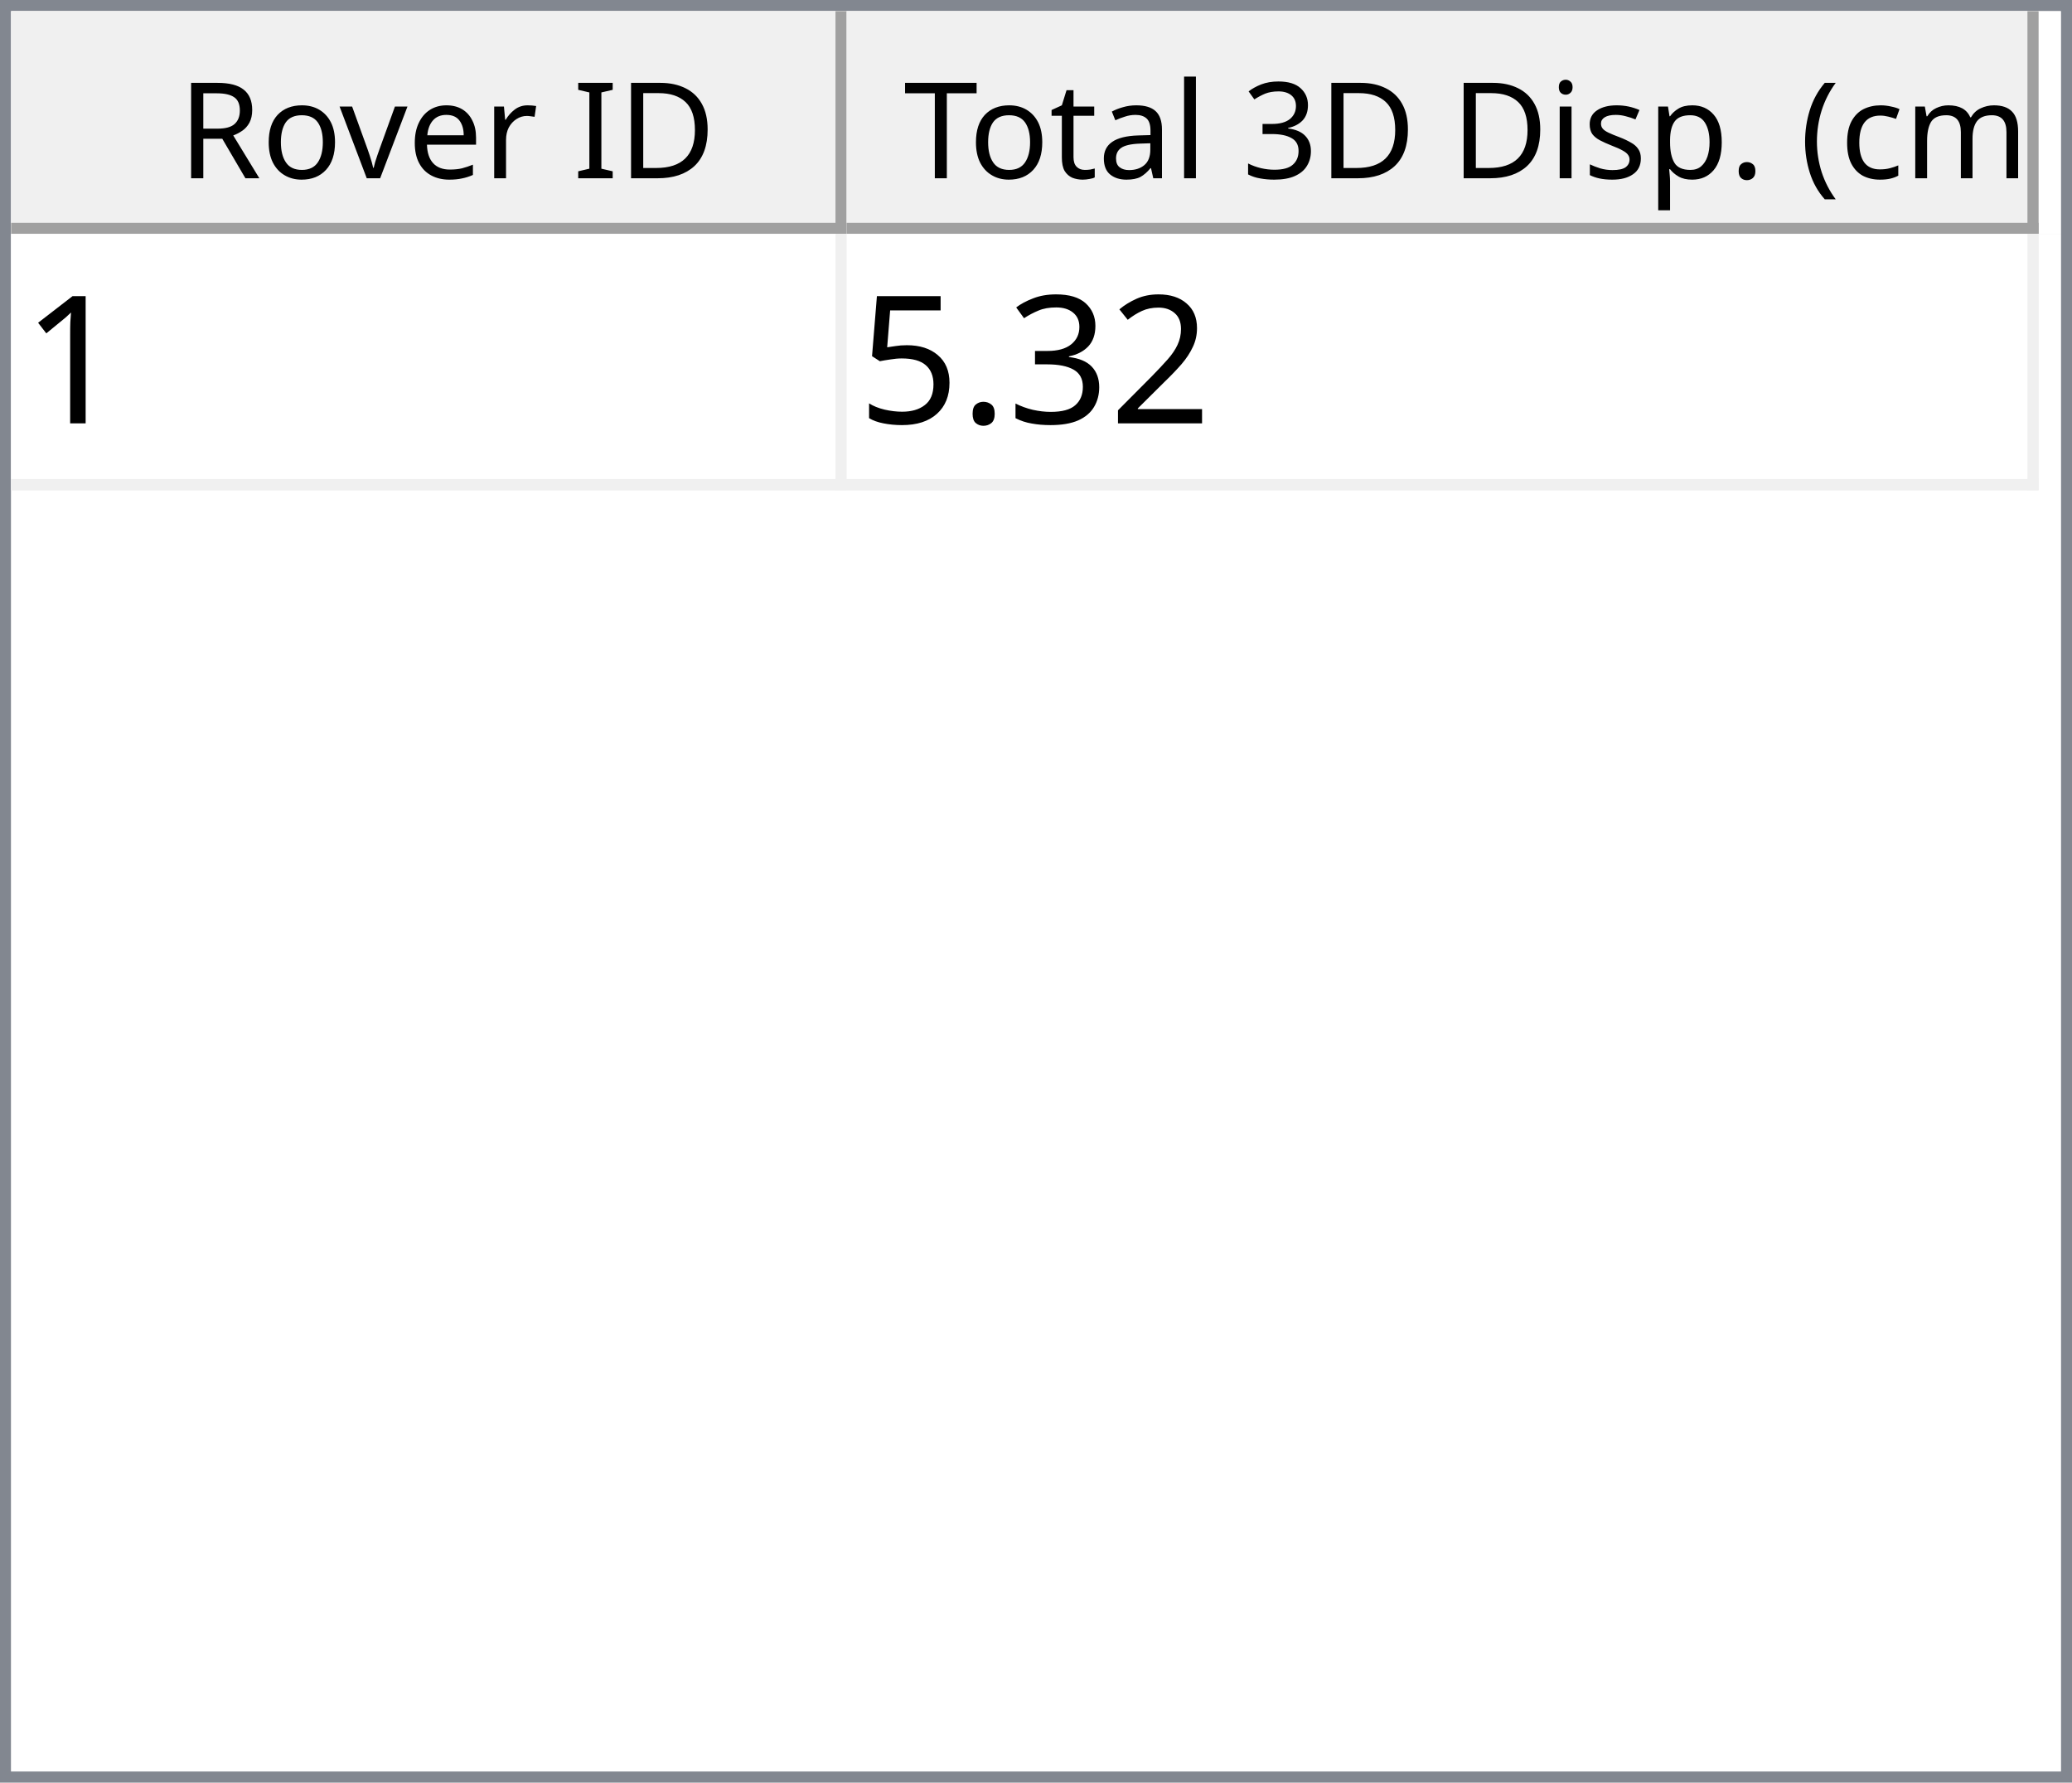
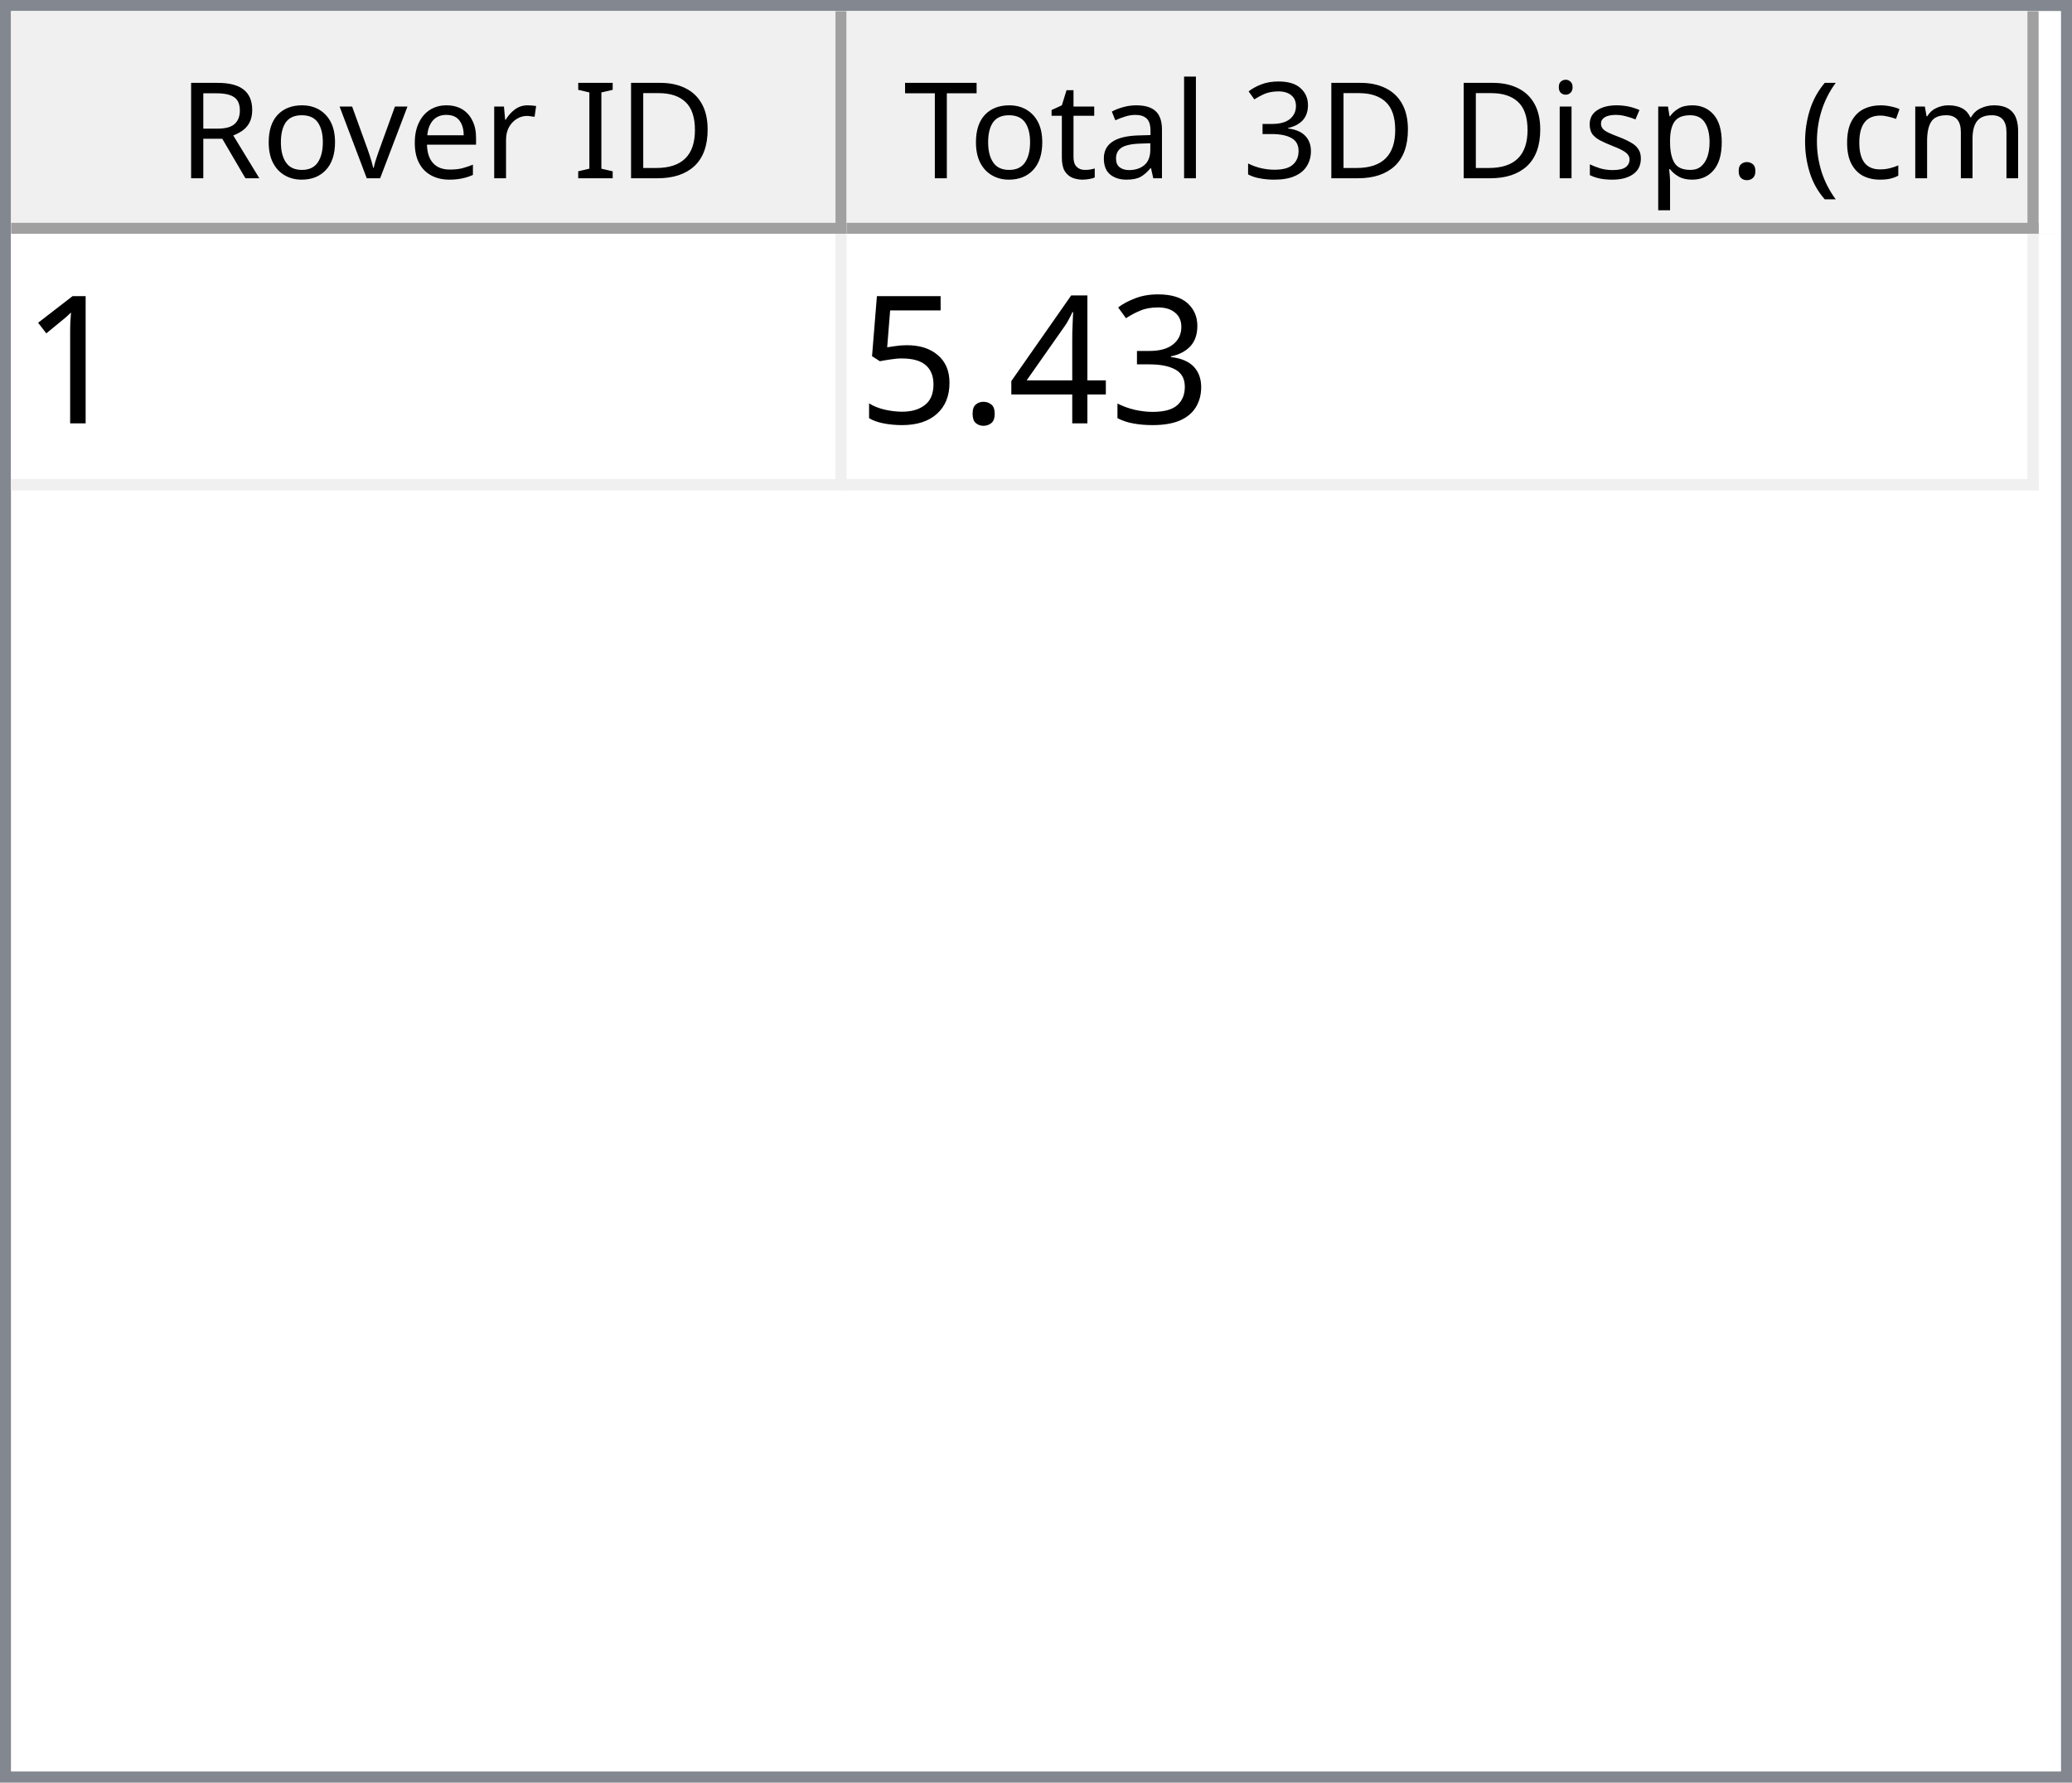
<svg xmlns="http://www.w3.org/2000/svg" style="fill-opacity:1; color-rendering:auto; color-interpolation:auto; text-rendering:auto; stroke:black; stroke-linecap:square; stroke-miterlimit:10; shape-rendering:auto; stroke-opacity:1; fill:black; stroke-dasharray:none; font-weight:normal; stroke-width:1; font-family:'Dialog'; font-style:normal; stroke-linejoin:miter; font-size:12px; stroke-dashoffset:0; image-rendering:auto;" width="186" height="160">
  <defs id="genericDefs" />
  <g>
    <defs id="defs1">
      <clipPath clipPathUnits="userSpaceOnUse" id="clipPath1">
        <path d="M0 0 L186 0 L186 160 L0 160 L0 0 Z" />
      </clipPath>
      <clipPath clipPathUnits="userSpaceOnUse" id="clipPath2">
        <path d="M0 0 L0 160 L186 160 L186 0 Z" />
      </clipPath>
      <clipPath clipPathUnits="userSpaceOnUse" id="clipPath3">
        <path d="M0 0 L0 20 L184 20 L184 0 Z" />
      </clipPath>
      <clipPath clipPathUnits="userSpaceOnUse" id="clipPath4">
        <path d="M0 0 L0 20 L75 20 L75 0 Z" />
      </clipPath>
      <clipPath clipPathUnits="userSpaceOnUse" id="clipPath5">
        <path d="M1 1 L1 19 L74 19 L74 1 Z" />
      </clipPath>
      <clipPath clipPathUnits="userSpaceOnUse" id="clipPath6">
        <path d="M0 0 L0 18 L73 18 L73 0 Z" />
      </clipPath>
      <clipPath clipPathUnits="userSpaceOnUse" id="clipPath7">
        <path d="M-0.5 -0.5 L-0.5 19.5 L74.5 19.5 L74.5 -0.5 Z" />
      </clipPath>
      <clipPath clipPathUnits="userSpaceOnUse" id="clipPath8">
        <path d="M0 0 L0 20 L107 20 L107 0 Z" />
      </clipPath>
      <clipPath clipPathUnits="userSpaceOnUse" id="clipPath9">
        <path d="M1 1 L1 19 L106 19 L106 1 Z" />
      </clipPath>
      <clipPath clipPathUnits="userSpaceOnUse" id="clipPath10">
        <path d="M0 0 L0 18 L105 18 L105 0 Z" />
      </clipPath>
      <clipPath clipPathUnits="userSpaceOnUse" id="clipPath11">
        <path d="M-0.5 -0.5 L-0.5 19.5 L106.5 19.5 L106.5 -0.5 Z" />
      </clipPath>
      <clipPath clipPathUnits="userSpaceOnUse" id="clipPath12">
        <path d="M0 0 L0 138 L184 138 L184 0 Z" />
      </clipPath>
      <clipPath clipPathUnits="userSpaceOnUse" id="clipPath13">
        <path d="M0 0 L0 23 L182 23 L182 0 Z" />
      </clipPath>
      <clipPath clipPathUnits="userSpaceOnUse" id="clipPath14">
        <path d="M-0.5 -0.5 L-0.5 22.5 L181.5 22.5 L181.5 -0.5 Z" />
      </clipPath>
      <clipPath clipPathUnits="userSpaceOnUse" id="clipPath15">
        <path d="M0 0 L0 22 L74 22 L74 0 Z" />
      </clipPath>
      <clipPath clipPathUnits="userSpaceOnUse" id="clipPath16">
        <path d="M0 0 L0 22 L106 22 L106 0 Z" />
      </clipPath>
      <font horiz-adv-x="64.551" id="font1">
        <font-face ascent="107.91" descent="25.098" units-per-em="100" style="font-style:normal; font-family:Segoe UI; font-weight:normal;" />
        <missing-glyph horiz-adv-x="64.551" d="M8.109 0 L8.109 68.266 L56.453 68.266 L56.453 0 L8.109 0 ZM15.328 7.234 L49.219 7.234 L49.219 61.031 L15.328 61.031 L15.328 7.234 Z" />
        <glyph unicode="D" horiz-adv-x="70.117" d="M9.188 0 L9.188 70.016 L28.516 70.016 Q65.531 70.016 65.531 35.891 Q65.531 19.672 55.25 9.836 Q44.969 0 27.734 0 L9.188 0 ZM17.391 62.594 L17.391 7.422 L27.828 7.422 Q41.609 7.422 49.273 14.797 Q56.938 22.172 56.938 35.688 Q56.938 62.594 28.328 62.594 L17.391 62.594 Z" />
        <glyph unicode="I" horiz-adv-x="26.611" d="M17.391 0 L9.188 0 L9.188 70.016 L17.391 70.016 L17.391 0 Z" />
        <glyph unicode=" " horiz-adv-x="27.393" d="" />
        <glyph unicode="r" horiz-adv-x="34.766" d="M34.188 41.891 Q32.078 43.5 28.125 43.5 Q23 43.5 19.555 38.672 Q16.109 33.844 16.109 25.484 L16.109 0 L8.109 0 L8.109 50 L16.109 50 L16.109 39.703 L16.312 39.703 Q18.016 44.969 21.531 47.922 Q25.047 50.875 29.391 50.875 Q32.516 50.875 34.188 50.203 L34.188 41.891 Z" />
        <glyph unicode="e" horiz-adv-x="52.295" d="M48.297 23 L12.984 23 Q13.188 14.656 17.484 10.109 Q21.781 5.562 29.297 5.562 Q37.75 5.562 44.828 11.141 L44.828 3.609 Q38.234 -1.172 27.391 -1.172 Q16.797 -1.172 10.742 5.641 Q4.688 12.453 4.688 24.812 Q4.688 36.469 11.305 43.82 Q17.922 51.172 27.734 51.172 Q37.547 51.172 42.922 44.828 Q48.297 38.484 48.297 27.203 L48.297 23 ZM40.094 29.781 Q40.047 36.719 36.75 40.578 Q33.453 44.438 27.594 44.438 Q21.922 44.438 17.969 40.383 Q14.016 36.328 13.094 29.781 L40.094 29.781 Z" />
        <glyph unicode="v" horiz-adv-x="47.9" d="M47.406 50 L27.484 0 L19.625 0 L0.688 50 L9.469 50 L22.172 13.672 Q23.578 9.672 23.922 6.688 L24.125 6.688 Q24.609 10.453 25.688 13.484 L38.969 50 L47.406 50 Z" />
        <glyph unicode="o" horiz-adv-x="58.594" d="M29 -1.172 Q17.922 -1.172 11.305 5.836 Q4.688 12.844 4.688 24.422 Q4.688 37.016 11.57 44.094 Q18.453 51.172 30.172 51.172 Q41.359 51.172 47.633 44.289 Q53.906 37.406 53.906 25.203 Q53.906 13.234 47.141 6.031 Q40.375 -1.172 29 -1.172 ZM29.594 44.438 Q21.875 44.438 17.383 39.188 Q12.891 33.938 12.891 24.703 Q12.891 15.828 17.43 10.695 Q21.969 5.562 29.594 5.562 Q37.359 5.562 41.531 10.594 Q45.703 15.625 45.703 24.906 Q45.703 34.281 41.531 39.359 Q37.359 44.438 29.594 44.438 Z" />
        <glyph unicode="R" horiz-adv-x="59.814" d="M59.375 0 L49.609 0 L37.891 19.625 Q36.281 22.359 34.766 24.289 Q33.25 26.219 31.664 27.438 Q30.078 28.656 28.25 29.219 Q26.422 29.781 24.125 29.781 L17.391 29.781 L17.391 0 L9.188 0 L9.188 70.016 L30.078 70.016 Q34.672 70.016 38.555 68.867 Q42.438 67.719 45.289 65.375 Q48.141 63.031 49.758 59.547 Q51.375 56.062 51.375 51.375 Q51.375 47.703 50.273 44.656 Q49.172 41.609 47.148 39.211 Q45.125 36.812 42.266 35.133 Q39.406 33.453 35.844 32.516 L35.844 32.328 Q37.594 31.547 38.891 30.547 Q40.188 29.547 41.359 28.18 Q42.531 26.812 43.68 25.078 Q44.828 23.344 46.234 21.047 L59.375 0 ZM17.391 62.594 L17.391 37.203 L28.516 37.203 Q31.594 37.203 34.203 38.133 Q36.812 39.062 38.719 40.797 Q40.625 42.531 41.703 45.047 Q42.781 47.562 42.781 50.688 Q42.781 56.297 39.141 59.445 Q35.5 62.594 28.609 62.594 L17.391 62.594 Z" />
        <glyph unicode=")" horiz-adv-x="30.176" d="M8.297 -15.922 L1.172 -15.922 Q16.406 2.344 16.406 26.812 Q16.406 51.469 1.078 70.016 L8.297 70.016 Q23.531 52.156 23.531 26.703 Q23.531 1.375 8.297 -15.922 Z" />
        <glyph unicode="m" horiz-adv-x="86.133" d="M79.109 0 L71.094 0 L71.094 28.719 Q71.094 37.016 68.531 40.727 Q65.969 44.438 59.906 44.438 Q54.781 44.438 51.195 39.75 Q47.609 35.062 47.609 28.516 L47.609 0 L39.594 0 L39.594 29.688 Q39.594 44.438 28.219 44.438 Q22.953 44.438 19.531 40.016 Q16.109 35.594 16.109 28.516 L16.109 0 L8.109 0 L8.109 50 L16.109 50 L16.109 42.094 L16.312 42.094 Q21.625 51.172 31.844 51.172 Q36.969 51.172 40.773 48.312 Q44.578 45.453 46 40.828 Q51.562 51.172 62.594 51.172 Q79.109 51.172 79.109 30.812 L79.109 0 Z" />
        <glyph unicode="c" horiz-adv-x="46.191" d="M42.188 2.297 Q36.422 -1.172 28.516 -1.172 Q17.828 -1.172 11.258 5.789 Q4.688 12.75 4.688 23.828 Q4.688 36.188 11.766 43.68 Q18.844 51.172 30.672 51.172 Q37.25 51.172 42.281 48.734 L42.281 40.531 Q36.719 44.438 30.375 44.438 Q22.703 44.438 17.797 38.945 Q12.891 33.453 12.891 24.516 Q12.891 15.719 17.508 10.641 Q22.125 5.562 29.891 5.562 Q36.422 5.562 42.188 9.906 L42.188 2.297 Z" />
        <glyph unicode="(" horiz-adv-x="30.176" d="M29.109 -15.922 L21.969 -15.922 Q6.844 1.375 6.844 26.703 Q6.844 52.156 21.969 70.016 L29.203 70.016 Q13.875 51.469 13.875 26.812 Q13.875 2.344 29.109 -15.922 Z" />
        <glyph unicode="." horiz-adv-x="21.68" d="M10.891 -1.078 Q8.641 -1.078 7.055 0.539 Q5.469 2.156 5.469 4.391 Q5.469 6.641 7.055 8.273 Q8.641 9.906 10.891 9.906 Q13.188 9.906 14.797 8.273 Q16.406 6.641 16.406 4.391 Q16.406 2.156 14.797 0.539 Q13.188 -1.078 10.891 -1.078 Z" />
        <glyph unicode="p" horiz-adv-x="58.789" d="M16.312 7.234 L16.109 7.234 L16.109 -23 L8.109 -23 L8.109 50 L16.109 50 L16.109 41.219 L16.312 41.219 Q22.219 51.172 33.594 51.172 Q43.266 51.172 48.688 44.461 Q54.109 37.75 54.109 26.469 Q54.109 13.922 48 6.375 Q41.891 -1.172 31.297 -1.172 Q21.578 -1.172 16.312 7.234 ZM16.109 27.391 L16.109 20.406 Q16.109 14.203 20.141 9.883 Q24.172 5.562 30.375 5.562 Q37.641 5.562 41.773 11.133 Q45.906 16.703 45.906 26.609 Q45.906 34.969 42.047 39.703 Q38.188 44.438 31.594 44.438 Q24.609 44.438 20.359 39.578 Q16.109 34.719 16.109 27.391 Z" />
        <glyph unicode="s" horiz-adv-x="42.432" d="M5.078 1.812 L5.078 10.406 Q11.625 5.562 19.484 5.562 Q30.031 5.562 30.031 12.594 Q30.031 14.594 29.125 15.992 Q28.219 17.391 26.68 18.461 Q25.141 19.531 23.07 20.383 Q21 21.234 18.609 22.172 Q15.281 23.484 12.766 24.828 Q10.25 26.172 8.57 27.859 Q6.891 29.547 6.031 31.695 Q5.172 33.844 5.172 36.719 Q5.172 40.234 6.789 42.945 Q8.406 45.656 11.086 47.484 Q13.766 49.312 17.211 50.242 Q20.656 51.172 24.312 51.172 Q30.812 51.172 35.938 48.922 L35.938 40.828 Q30.422 44.438 23.25 44.438 Q21 44.438 19.195 43.922 Q17.391 43.406 16.094 42.477 Q14.797 41.547 14.086 40.258 Q13.375 38.969 13.375 37.406 Q13.375 35.453 14.086 34.133 Q14.797 32.812 16.164 31.789 Q17.531 30.766 19.484 29.938 Q21.438 29.109 23.922 28.125 Q27.25 26.859 29.883 25.516 Q32.516 24.172 34.375 22.484 Q36.234 20.797 37.234 18.602 Q38.234 16.406 38.234 13.375 Q38.234 9.672 36.602 6.938 Q34.969 4.203 32.234 2.398 Q29.5 0.594 25.93 -0.289 Q22.359 -1.172 18.453 -1.172 Q10.75 -1.172 5.078 1.812 Z" />
        <glyph unicode="i" horiz-adv-x="24.219" d="M12.203 62.703 Q10.062 62.703 8.547 64.164 Q7.031 65.625 7.031 67.875 Q7.031 70.125 8.547 71.609 Q10.062 73.094 12.203 73.094 Q14.406 73.094 15.945 71.609 Q17.484 70.125 17.484 67.875 Q17.484 65.719 15.945 64.211 Q14.406 62.703 12.203 62.703 ZM16.109 0 L8.109 0 L8.109 50 L16.109 50 L16.109 0 Z" />
        <glyph unicode="3" horiz-adv-x="53.906" d="M46.531 19.828 Q46.531 15.094 44.75 11.211 Q42.969 7.328 39.719 4.57 Q36.469 1.812 31.93 0.297 Q27.391 -1.219 21.922 -1.219 Q11.922 -1.219 6 2.594 L6 11.188 Q13.094 5.609 22.219 5.609 Q25.875 5.609 28.828 6.539 Q31.781 7.469 33.906 9.227 Q36.031 10.984 37.18 13.477 Q38.328 15.969 38.328 19.094 Q38.328 32.812 18.797 32.812 L12.984 32.812 L12.984 39.594 L18.5 39.594 Q35.797 39.594 35.797 52.484 Q35.797 64.406 22.609 64.406 Q15.188 64.406 8.688 59.422 L8.688 67.188 Q15.375 71.188 24.609 71.188 Q29 71.188 32.57 69.969 Q36.141 68.75 38.68 66.555 Q41.219 64.359 42.609 61.281 Q44 58.203 44 54.5 Q44 40.672 30.031 36.719 L30.031 36.531 Q33.594 36.141 36.625 34.797 Q39.656 33.453 41.852 31.305 Q44.047 29.156 45.289 26.25 Q46.531 23.344 46.531 19.828 Z" />
        <glyph unicode="l" horiz-adv-x="24.219" d="M16.109 0 L8.109 0 L8.109 74.031 L16.109 74.031 L16.109 0 Z" />
        <glyph unicode="a" horiz-adv-x="50.879" d="M43.891 0 L35.891 0 L35.891 7.812 L35.688 7.812 Q30.469 -1.172 20.312 -1.172 Q12.844 -1.172 8.617 2.781 Q4.391 6.734 4.391 13.281 Q4.391 27.297 20.906 29.594 L35.891 31.688 Q35.891 44.438 25.594 44.438 Q16.547 44.438 9.281 38.281 L9.281 46.484 Q16.656 51.172 26.266 51.172 Q43.891 51.172 43.891 32.516 L43.891 0 ZM35.891 25.297 L23.828 23.641 Q18.266 22.859 15.43 20.875 Q12.594 18.891 12.594 13.875 Q12.594 10.203 15.211 7.883 Q17.828 5.562 22.172 5.562 Q28.125 5.562 32.008 9.742 Q35.891 13.922 35.891 20.312 L35.891 25.297 Z" />
        <glyph unicode="t" horiz-adv-x="33.887" d="M31.297 0.484 Q28.469 -1.078 23.828 -1.078 Q10.688 -1.078 10.688 13.578 L10.688 43.172 L2.094 43.172 L2.094 50 L10.688 50 L10.688 62.203 L18.703 64.797 L18.703 50 L31.297 50 L31.297 43.172 L18.703 43.172 L18.703 14.984 Q18.703 9.969 20.414 7.82 Q22.125 5.672 26.078 5.672 Q29.109 5.672 31.297 7.328 L31.297 0.484 Z" />
        <glyph unicode="T" horiz-adv-x="52.393" d="M50.594 62.594 L30.375 62.594 L30.375 0 L22.172 0 L22.172 62.594 L2 62.594 L2 70.016 L50.594 70.016 L50.594 62.594 Z" />
      </font>
      <font horiz-adv-x="75.0" id="font2">
        <font-face ascent="100.537" descent="21.973" units-per-em="100" style="font-style:normal; font-family:sans-serif; font-weight:normal;" />
        <missing-glyph horiz-adv-x="75.0" d="M12.5 0 L12.5 62.5 L62.5 62.5 L62.5 0 L12.5 0 ZM14.062 1.562 L60.938 1.562 L60.938 60.938 L14.062 60.938 L14.062 1.562 Z" />
        <glyph unicode="1" horiz-adv-x="55.615" d="M37.25 0 L28.469 0 L28.469 56 Q25.297 52.984 20.141 49.953 Q14.984 46.922 10.891 45.406 L10.891 53.906 Q18.266 57.375 23.781 62.305 Q29.297 67.234 31.594 71.875 L37.25 71.875 L37.25 0 Z" />
-         <glyph unicode="2" horiz-adv-x="55.615" d="M50.344 8.453 L50.344 0 L3.031 0 Q2.938 3.172 4.047 6.109 Q5.859 10.938 9.836 15.625 Q13.812 20.312 21.344 26.469 Q33.016 36.031 37.117 41.625 Q41.219 47.219 41.219 52.203 Q41.219 57.422 37.477 61.008 Q33.734 64.594 27.734 64.594 Q21.391 64.594 17.578 60.789 Q13.766 56.984 13.719 50.25 L4.688 51.172 Q5.609 61.281 11.664 66.578 Q17.719 71.875 27.938 71.875 Q38.234 71.875 44.242 66.164 Q50.25 60.453 50.25 52 Q50.25 47.703 48.492 43.555 Q46.734 39.406 42.656 34.812 Q38.578 30.219 29.109 22.219 Q21.188 15.578 18.945 13.211 Q16.703 10.844 15.234 8.453 L50.344 8.453 Z" />
        <glyph unicode="3" horiz-adv-x="55.615" d="M4.203 18.891 L12.984 20.062 Q14.5 12.594 18.141 9.297 Q21.781 6 27 6 Q33.203 6 37.477 10.297 Q41.75 14.594 41.75 20.953 Q41.75 27 37.797 30.93 Q33.844 34.859 27.734 34.859 Q25.25 34.859 21.531 33.891 L22.516 41.609 Q23.391 41.5 23.922 41.5 Q29.547 41.5 34.039 44.43 Q38.531 47.359 38.531 53.469 Q38.531 58.297 35.258 61.477 Q31.984 64.656 26.812 64.656 Q21.688 64.656 18.266 61.43 Q14.844 58.203 13.875 51.766 L5.078 53.328 Q6.688 62.156 12.398 67.016 Q18.109 71.875 26.609 71.875 Q32.469 71.875 37.398 69.359 Q42.328 66.844 44.945 62.5 Q47.562 58.156 47.562 53.266 Q47.562 48.641 45.07 44.828 Q42.578 41.016 37.703 38.766 Q44.047 37.312 47.562 32.695 Q51.078 28.078 51.078 21.141 Q51.078 11.766 44.242 5.25 Q37.406 -1.266 26.953 -1.266 Q17.531 -1.266 11.305 4.352 Q5.078 9.969 4.203 18.891 Z" />
+         <glyph unicode="4" horiz-adv-x="55.615" d="M32.328 0 L32.328 17.141 L1.266 17.141 L1.266 25.203 L33.938 71.578 L41.109 71.578 L41.109 25.203 L50.781 25.203 L50.781 17.141 L41.109 17.141 L41.109 0 L32.328 0 ZM32.328 25.203 L32.328 57.469 L9.906 25.203 L32.328 25.203 Z" />
        <glyph unicode="." horiz-adv-x="27.783" d="M9.078 0 L9.078 10.016 L19.094 10.016 L19.094 0 L9.078 0 Z" />
        <glyph unicode="5" horiz-adv-x="55.615" d="M4.156 18.75 L13.375 19.531 Q14.406 12.797 18.141 9.398 Q21.875 6 27.156 6 Q33.5 6 37.891 10.789 Q42.281 15.578 42.281 23.484 Q42.281 31 38.062 35.352 Q33.844 39.703 27 39.703 Q22.75 39.703 19.336 37.773 Q15.922 35.844 13.969 32.766 L5.719 33.844 L12.641 70.609 L48.25 70.609 L48.25 62.203 L19.672 62.203 L15.828 42.969 Q22.266 47.469 29.344 47.469 Q38.719 47.469 45.164 40.969 Q51.609 34.469 51.609 24.266 Q51.609 14.547 45.953 7.469 Q39.062 -1.219 27.156 -1.219 Q17.391 -1.219 11.211 4.25 Q5.031 9.719 4.156 18.75 Z" />
      </font>
    </defs>
    <g style="fill:white; stroke:white;">
      <rect x="0" y="0" width="186" style="clip-path:url(#clipPath1); stroke:none;" height="160" />
    </g>
    <g style="fill:white; text-rendering:optimizeSpeed; color-rendering:optimizeSpeed; image-rendering:optimizeSpeed; shape-rendering:crispEdges; stroke:white; color-interpolation:sRGB;">
      <rect x="0" width="186" height="160" y="0" style="stroke:none;" />
      <path style="stroke:none;" d="M0 160 L186 160 L186 0 L0 0 Z" />
    </g>
    <g style="fill:rgb(240,240,240); font-family:'Segoe UI'; stroke:rgb(240,240,240);">
      <rect x="0" y="0" width="186" style="clip-path:url(#clipPath2); stroke:none;" height="160" />
    </g>
    <g style="fill:rgb(130,135,144); font-family:'Segoe UI'; stroke:rgb(130,135,144);">
      <path d="M0 0 L186 0 L186 160 L0 160 L0 0 ZM1 1 L185 1 L185 159 L1 159 L1 1 Z" style="fill-rule:evenodd; clip-path:url(#clipPath2); stroke:none;" />
    </g>
    <g style="fill:white; font-family:'Segoe UI'; stroke:white;" transform="translate(1,1)">
      <rect x="0" y="0" width="184" style="clip-path:url(#clipPath3); stroke:none;" height="20" />
    </g>
    <g style="fill:rgb(240,240,240); font-family:'Segoe UI'; stroke:rgb(240,240,240);" transform="translate(1,1)">
      <rect x="0" y="0" width="75" style="clip-path:url(#clipPath4); stroke:none;" height="20" />
    </g>
    <g style="font-family:'Segoe UI';" transform="translate(2,2)">
      <text x="14" xml:space="preserve" y="14" style="clip-path:url(#clipPath6); stroke:none;">Rover ID</text>
    </g>
    <g style="fill:rgb(160,160,160); font-family:'Segoe UI'; stroke:rgb(160,160,160); stroke-linejoin:bevel;" transform="translate(1.5,1.5)">
      <line x1="74" x2="74" y1="0" style="fill:none; clip-path:url(#clipPath7);" y2="19" />
    </g>
    <g style="fill:rgb(160,160,160); font-family:'Segoe UI'; stroke:rgb(160,160,160); stroke-linejoin:bevel;" transform="matrix(1,0,0,1,1,1) translate(0.5,0.5)">
      <line x1="0" x2="74" y1="19" style="fill:none; clip-path:url(#clipPath7);" y2="19" />
    </g>
    <g style="fill:rgb(240,240,240); font-family:'Segoe UI'; stroke:rgb(240,240,240);" transform="translate(76,1)">
      <rect x="0" y="0" width="107" style="clip-path:url(#clipPath8); stroke:none;" height="20" />
    </g>
    <g style="font-family:'Segoe UI';" transform="translate(77,2)">
      <text x="1" xml:space="preserve" y="14" style="clip-path:url(#clipPath10); stroke:none;"> Total 3D Disp. (cm)</text>
    </g>
    <g style="fill:rgb(160,160,160); font-family:'Segoe UI'; stroke:rgb(160,160,160); stroke-linejoin:bevel;" transform="translate(76.5,1.5)">
      <line x1="106" x2="106" y1="0" style="fill:none; clip-path:url(#clipPath11);" y2="19" />
    </g>
    <g style="fill:rgb(160,160,160); font-family:'Segoe UI'; stroke:rgb(160,160,160); stroke-linejoin:bevel;" transform="matrix(1,0,0,1,76,1) translate(0.5,0.5)">
      <line x1="0" x2="106" y1="19" style="fill:none; clip-path:url(#clipPath11);" y2="19" />
    </g>
    <g style="fill:white; font-family:'Segoe UI'; stroke:white;" transform="translate(1,21)">
      <rect x="0" y="0" width="184" style="clip-path:url(#clipPath12); stroke:none;" height="138" />
    </g>
    <g style="fill:rgb(240,240,240); font-size:16px; font-family:sans-serif; stroke:rgb(240,240,240);" transform="translate(1,21)">
      <rect x="0" y="0" width="182" style="clip-path:url(#clipPath13); stroke:none;" height="23" />
      <line transform="translate(0.5,0.5)" x1="0" x2="181" y1="22" style="clip-path:url(#clipPath14); fill:none; stroke-linejoin:bevel;" y2="22" />
    </g>
    <g transform="matrix(1,0,0,1,1,21) translate(0.5,0.5)" style="fill:rgb(240,240,240); font-size:16px; font-family:sans-serif; stroke:rgb(240,240,240); stroke-linejoin:bevel;">
      <line x1="74" x2="74" y1="0" style="fill:none; clip-path:url(#clipPath14);" y2="22" />
    </g>
    <g transform="matrix(1,0,0,1,1,21) translate(0.5,0.5)" style="fill:rgb(240,240,240); font-size:16px; font-family:sans-serif; stroke:rgb(240,240,240); stroke-linejoin:bevel;">
      <line x1="181" x2="181" y1="0" style="fill:none; clip-path:url(#clipPath14);" y2="22" />
    </g>
    <g style="fill:white; font-size:16px; font-family:sans-serif; stroke:white;" transform="matrix(1,0,0,1,1,21)">
      <rect x="0" y="0" width="74" style="clip-path:url(#clipPath15); stroke:none;" height="22" />
      <text x="1" y="17" style="fill:black; clip-path:url(#clipPath15); stroke:none;" xml:space="preserve">1</text>
    </g>
    <g style="fill:white; font-size:16px; font-family:sans-serif; stroke:white;" transform="matrix(1,0,0,1,1,21) translate(75,0)">
      <rect x="0" y="0" width="106" style="clip-path:url(#clipPath16); stroke:none;" height="22" />
-       <text x="1" y="17" style="fill:black; clip-path:url(#clipPath16); stroke:none;" xml:space="preserve">5.32</text>
+       <text x="1" y="17" style="fill:black; clip-path:url(#clipPath16); stroke:none;" xml:space="preserve">5.43</text>
    </g>
  </g>
</svg>
